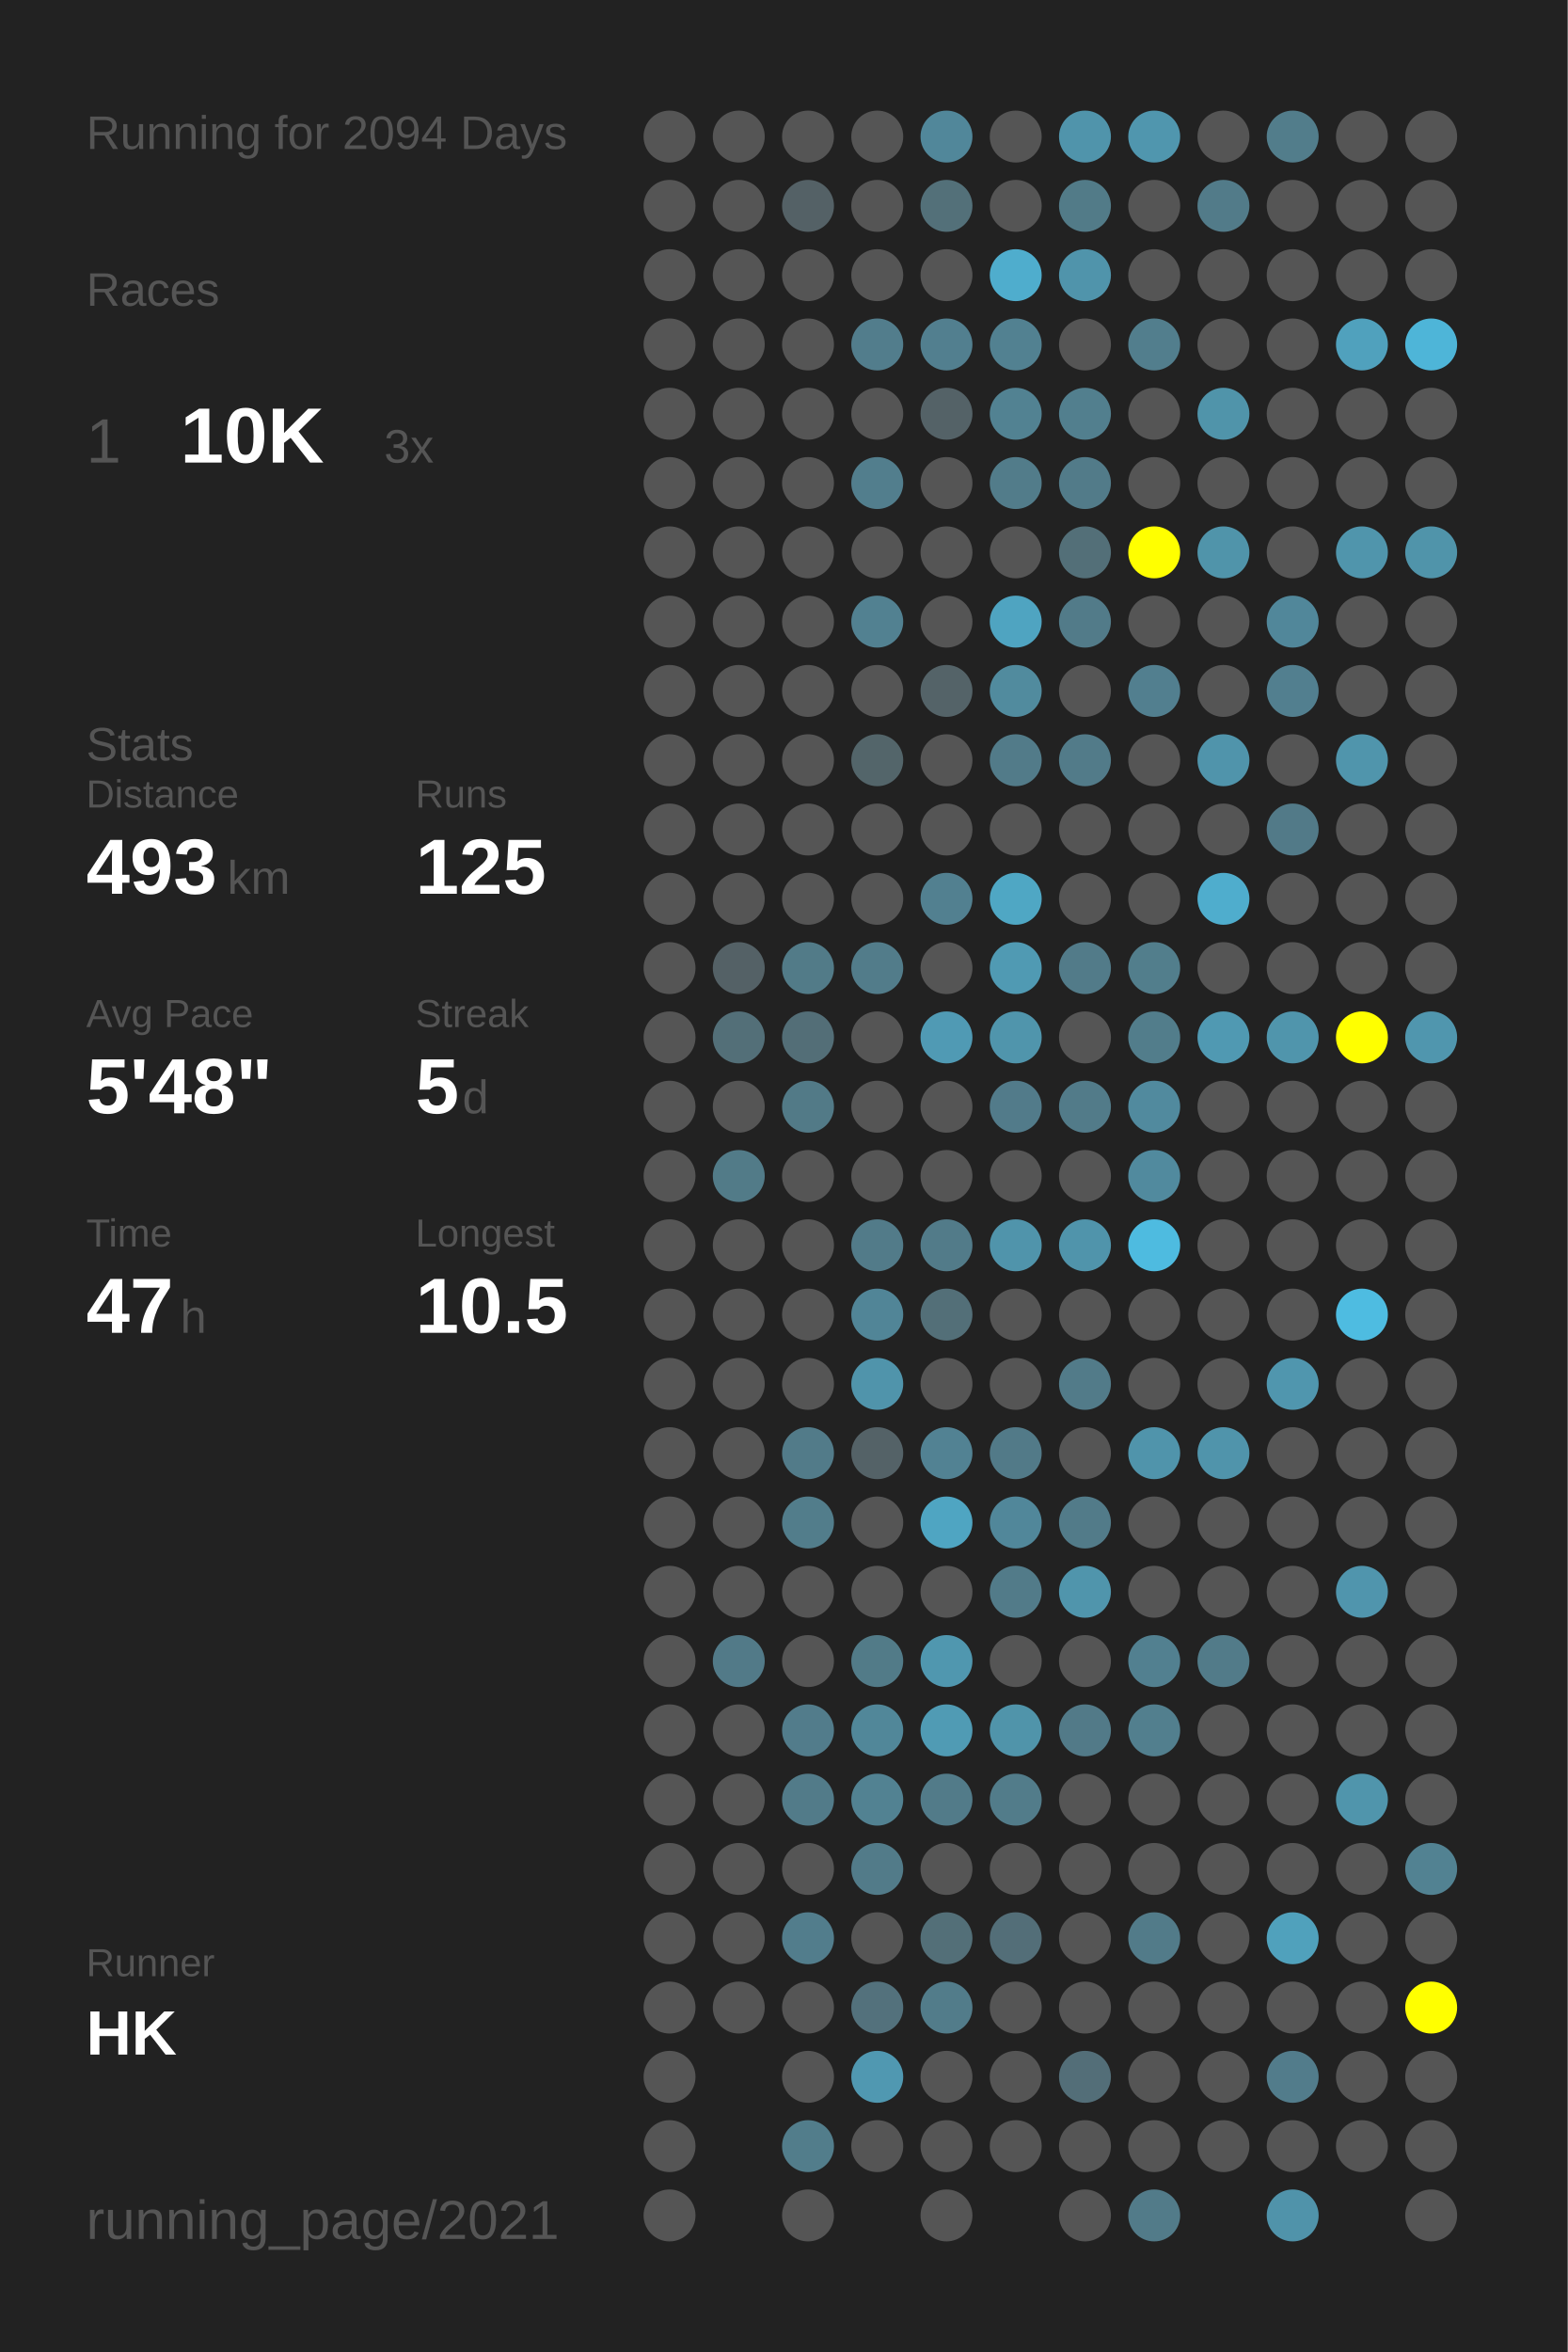
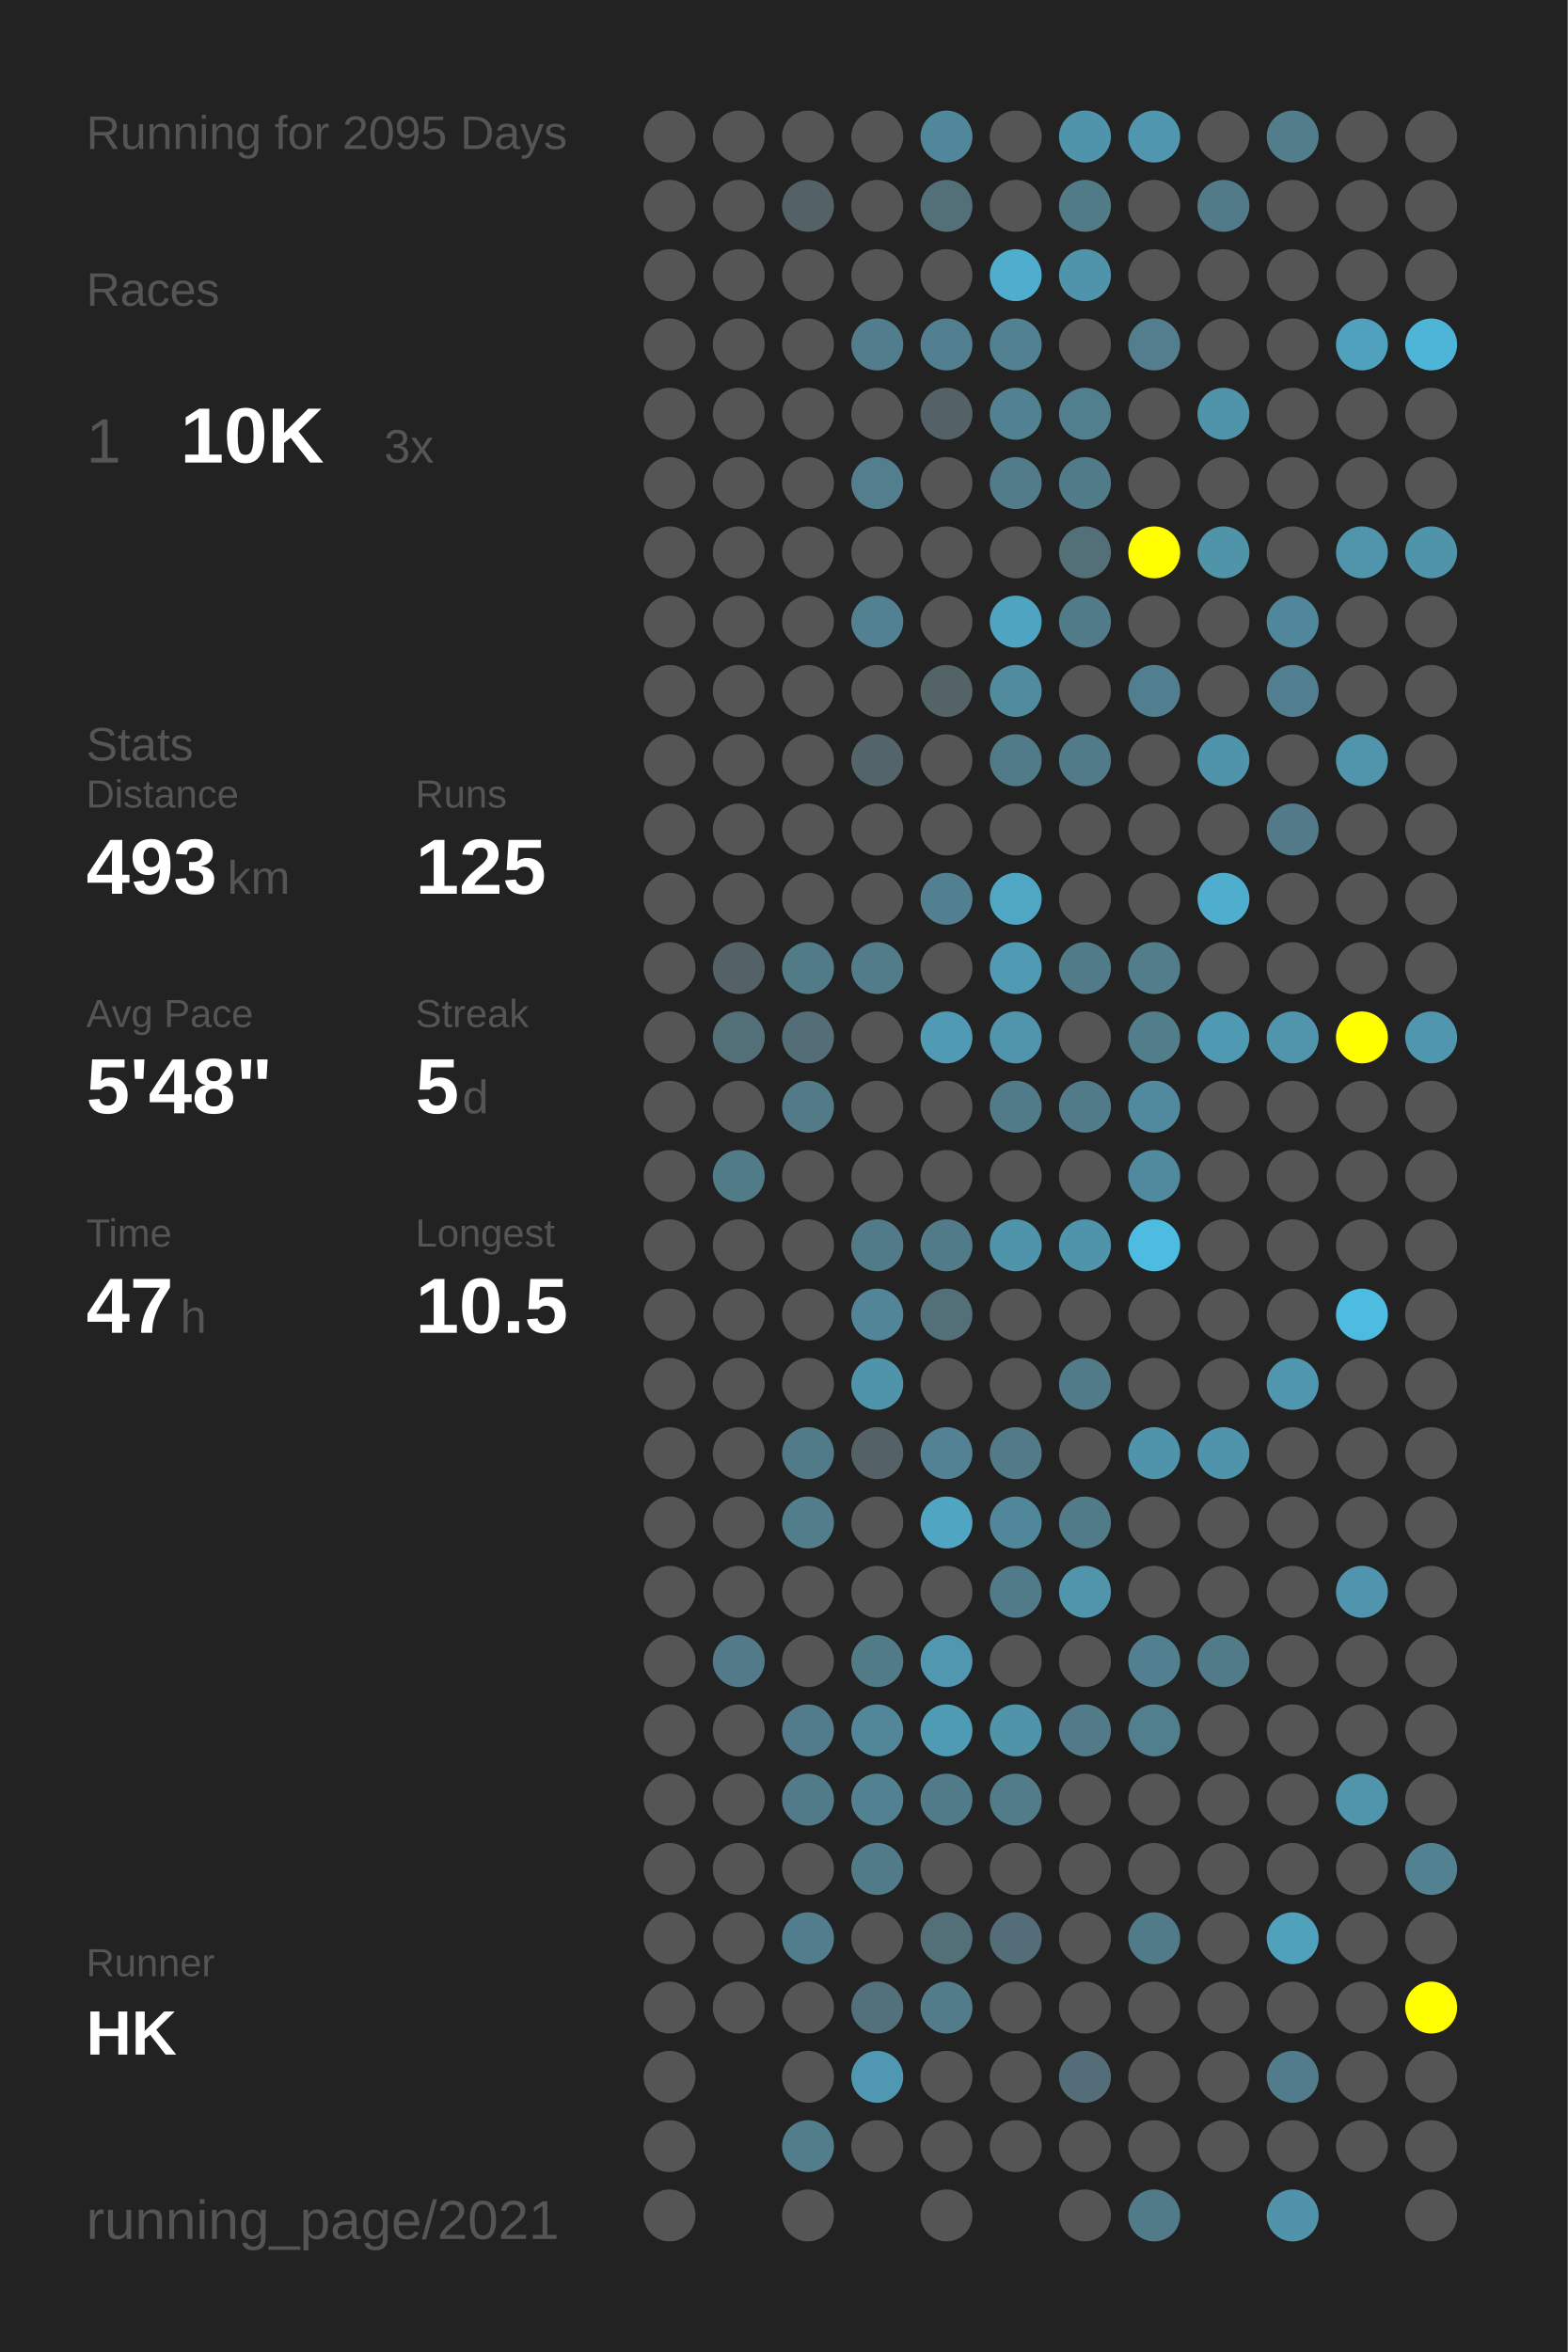
<svg xmlns="http://www.w3.org/2000/svg" baseProfile="full" height="300mm" version="1.1" viewBox="0,0,200,300" width="200mm">
  <defs />
  <rect fill="#222222" height="300" width="200" x="0" y="0" />
-   <text fill="#555555" style="font-size:6px; font-family:Arial;" x="11" y="19">Running for 2094 Days</text>
+   <text fill="#555555" style="font-size:6px; font-family:Arial;" x="11" y="19">Running for 2095 Days</text>
  <text fill="#555555" style="font-size:6px; font-family:Arial;" x="11" y="39">Races</text>
  <text fill="#555555" style="font-size:8px; font-family:Arial;" x="11" y="59">1</text>
  <text fill="#FFFFFF" style="font-size:10px; font-family:Arial; font-weight:bold;" x="23" y="59">10K</text>
  <text fill="#555555" style="font-size:6px; font-family:Arial;" x="49" y="59">3x</text>
  <text fill="#555555" style="font-size:6px; font-family:Arial;" x="11" y="97">Stats</text>
  <text fill="#555555" style="font-size:5px; font-family:Arial;" x="11" y="103">Distance</text>
  <text fill="#FFFFFF" style="font-size:10px; font-family:Arial; font-weight:bold;" x="11" y="114">493</text>
  <text fill="#555555" style="font-size:6px; font-family:Arial;" x="29" y="114">km</text>
  <text fill="#555555" style="font-size:5px; font-family:Arial;" x="53" y="103">Runs</text>
  <text fill="#FFFFFF" style="font-size:10px; font-family:Arial; font-weight:bold;" x="53" y="114">125</text>
  <text fill="#555555" style="font-size:5px; font-family:Arial;" x="11" y="131">Avg Pace</text>
  <text fill="#FFFFFF" style="font-size:10px; font-family:Arial; font-weight:bold;" x="11" y="142">5'48"</text>
  <text fill="#555555" style="font-size:5px; font-family:Arial;" x="53" y="131">Streak</text>
  <text fill="#FFFFFF" style="font-size:10px; font-family:Arial; font-weight:bold;" x="53" y="142">5</text>
  <text fill="#555555" style="font-size:6px; font-family:Arial;" x="59" y="142">d</text>
  <text fill="#555555" style="font-size:5px; font-family:Arial;" x="11" y="159">Time</text>
  <text fill="#FFFFFF" style="font-size:10px; font-family:Arial; font-weight:bold;" x="11" y="170">47</text>
  <text fill="#555555" style="font-size:6px; font-family:Arial;" x="23" y="170">h</text>
  <text fill="#555555" style="font-size:5px; font-family:Arial;" x="53" y="159">Longest</text>
  <text fill="#FFFFFF" style="font-size:10px; font-family:Arial; font-weight:bold;" x="53" y="170">10.5</text>
  <text fill="#555555" style="font-size:5px; font-family:Arial;" x="11" y="252.065">Runner</text>
  <text fill="#FFFFFF" style="font-size:8px; font-family:Arial; font-weight:bold;" x="11" y="262.065">HK</text>
  <text fill="#555555" style="font-size:7px; font-family:Arial;" x="11" y="285.581">running_page/2021</text>
  <circle cx="85.417" cy="17.419" fill="#555555" r="3.312" />
  <circle cx="85.417" cy="26.258" fill="#555555" r="3.312" />
  <circle cx="85.417" cy="35.097" fill="#555555" r="3.312" />
  <circle cx="85.417" cy="43.935" fill="#555555" r="3.312" />
  <circle cx="85.417" cy="52.774" fill="#555555" r="3.312" />
  <circle cx="85.417" cy="61.613" fill="#555555" r="3.312" />
  <circle cx="85.417" cy="70.452" fill="#555555" r="3.312" />
  <circle cx="85.417" cy="79.29" fill="#555555" r="3.312" />
  <circle cx="85.417" cy="88.129" fill="#555555" r="3.312" />
  <circle cx="85.417" cy="96.968" fill="#555555" r="3.312" />
  <circle cx="85.417" cy="105.806" fill="#555555" r="3.312" />
  <circle cx="85.417" cy="114.645" fill="#555555" r="3.312" />
  <circle cx="85.417" cy="123.484" fill="#555555" r="3.312" />
  <circle cx="85.417" cy="132.323" fill="#555555" r="3.312" />
  <circle cx="85.417" cy="141.161" fill="#555555" r="3.312" />
  <circle cx="85.417" cy="150" fill="#555555" r="3.312" />
  <circle cx="85.417" cy="158.839" fill="#555555" r="3.312" />
  <circle cx="85.417" cy="167.677" fill="#555555" r="3.312" />
  <circle cx="85.417" cy="176.516" fill="#555555" r="3.312" />
  <circle cx="85.417" cy="185.355" fill="#555555" r="3.312" />
  <circle cx="85.417" cy="194.194" fill="#555555" r="3.312" />
  <circle cx="85.417" cy="203.032" fill="#555555" r="3.312" />
  <circle cx="85.417" cy="211.871" fill="#555555" r="3.312" />
  <circle cx="85.417" cy="220.71" fill="#555555" r="3.312" />
  <circle cx="85.417" cy="229.548" fill="#555555" r="3.312" />
  <circle cx="85.417" cy="238.387" fill="#555555" r="3.312" />
  <circle cx="85.417" cy="247.226" fill="#555555" r="3.312" />
  <circle cx="85.417" cy="256.065" fill="#555555" r="3.312" />
  <circle cx="85.417" cy="264.903" fill="#555555" r="3.312" />
  <circle cx="85.417" cy="273.742" fill="#555555" r="3.312" />
  <circle cx="85.417" cy="282.581" fill="#555555" r="3.312" />
  <circle cx="94.25" cy="17.419" fill="#555555" r="3.312" />
  <circle cx="94.25" cy="26.258" fill="#555555" r="3.312" />
  <circle cx="94.25" cy="35.097" fill="#555555" r="3.312" />
  <circle cx="94.25" cy="43.935" fill="#555555" r="3.312" />
  <circle cx="94.25" cy="52.774" fill="#555555" r="3.312" />
  <circle cx="94.25" cy="61.613" fill="#555555" r="3.312" />
  <circle cx="94.25" cy="70.452" fill="#555555" r="3.312" />
  <circle cx="94.25" cy="79.29" fill="#555555" r="3.312" />
  <circle cx="94.25" cy="88.129" fill="#555555" r="3.312" />
  <circle cx="94.25" cy="96.968" fill="#555555" r="3.312" />
  <circle cx="94.25" cy="105.806" fill="#555555" r="3.312" />
  <circle cx="94.25" cy="114.645" fill="#555555" r="3.312" />
  <circle cx="94.25" cy="123.484" fill="#546166" r="3.312" />
  <circle cx="94.25" cy="132.323" fill="#536f78" r="3.312" />
  <circle cx="94.25" cy="141.161" fill="#555555" r="3.312" />
  <circle cx="94.25" cy="150" fill="#527b88" r="3.312" />
  <circle cx="94.25" cy="158.839" fill="#555555" r="3.312" />
  <circle cx="94.25" cy="167.677" fill="#555555" r="3.312" />
  <circle cx="94.25" cy="176.516" fill="#555555" r="3.312" />
  <circle cx="94.25" cy="185.355" fill="#555555" r="3.312" />
  <circle cx="94.25" cy="194.194" fill="#555555" r="3.312" />
  <circle cx="94.25" cy="203.032" fill="#555555" r="3.312" />
  <circle cx="94.25" cy="211.871" fill="#527a88" r="3.312" />
  <circle cx="94.25" cy="220.71" fill="#555555" r="3.312" />
  <circle cx="94.25" cy="229.548" fill="#555555" r="3.312" />
  <circle cx="94.25" cy="238.387" fill="#555555" r="3.312" />
  <circle cx="94.25" cy="247.226" fill="#555555" r="3.312" />
  <circle cx="94.25" cy="256.065" fill="#555555" r="3.312" />
  <circle cx="103.083" cy="17.419" fill="#555555" r="3.312" />
  <circle cx="103.083" cy="26.258" fill="#546166" r="3.312" />
  <circle cx="103.083" cy="35.097" fill="#555555" r="3.312" />
  <circle cx="103.083" cy="43.935" fill="#555555" r="3.312" />
  <circle cx="103.083" cy="52.774" fill="#555555" r="3.312" />
  <circle cx="103.083" cy="61.613" fill="#555555" r="3.312" />
  <circle cx="103.083" cy="70.452" fill="#555555" r="3.312" />
  <circle cx="103.083" cy="79.29" fill="#555555" r="3.312" />
  <circle cx="103.083" cy="88.129" fill="#555555" r="3.312" />
  <circle cx="103.083" cy="96.968" fill="#555555" r="3.312" />
  <circle cx="103.083" cy="105.806" fill="#555555" r="3.312" />
  <circle cx="103.083" cy="114.645" fill="#555555" r="3.312" />
  <circle cx="103.083" cy="123.484" fill="#527b88" r="3.312" />
  <circle cx="103.083" cy="132.323" fill="#536e77" r="3.312" />
  <circle cx="103.083" cy="141.161" fill="#527a87" r="3.312" />
  <circle cx="103.083" cy="150" fill="#555555" r="3.312" />
  <circle cx="103.083" cy="158.839" fill="#555555" r="3.312" />
  <circle cx="103.083" cy="167.677" fill="#555555" r="3.312" />
  <circle cx="103.083" cy="176.516" fill="#555555" r="3.312" />
  <circle cx="103.083" cy="185.355" fill="#527b89" r="3.312" />
  <circle cx="103.083" cy="194.194" fill="#527d8b" r="3.312" />
  <circle cx="103.083" cy="203.032" fill="#555555" r="3.312" />
  <circle cx="103.083" cy="211.871" fill="#555555" r="3.312" />
  <circle cx="103.083" cy="220.71" fill="#527c8b" r="3.312" />
  <circle cx="103.083" cy="229.548" fill="#527b89" r="3.312" />
  <circle cx="103.083" cy="238.387" fill="#555555" r="3.312" />
  <circle cx="103.083" cy="247.226" fill="#527d8c" r="3.312" />
  <circle cx="103.083" cy="256.065" fill="#555555" r="3.312" />
  <circle cx="103.083" cy="264.903" fill="#555555" r="3.312" />
  <circle cx="103.083" cy="273.742" fill="#527d8b" r="3.312" />
  <circle cx="103.083" cy="282.581" fill="#555555" r="3.312" />
  <circle cx="111.917" cy="17.419" fill="#555555" r="3.312" />
  <circle cx="111.917" cy="26.258" fill="#555555" r="3.312" />
  <circle cx="111.917" cy="35.097" fill="#555555" r="3.312" />
  <circle cx="111.917" cy="43.935" fill="#527d8c" r="3.312" />
  <circle cx="111.917" cy="52.774" fill="#555555" r="3.312" />
  <circle cx="111.917" cy="61.613" fill="#527e8d" r="3.312" />
  <circle cx="111.917" cy="70.452" fill="#555555" r="3.312" />
  <circle cx="111.917" cy="79.29" fill="#528191" r="3.312" />
  <circle cx="111.917" cy="88.129" fill="#555555" r="3.312" />
  <circle cx="111.917" cy="96.968" fill="#53656a" r="3.312" />
  <circle cx="111.917" cy="105.806" fill="#555555" r="3.312" />
  <circle cx="111.917" cy="114.645" fill="#555555" r="3.312" />
  <circle cx="111.917" cy="123.484" fill="#527c8a" r="3.312" />
  <circle cx="111.917" cy="132.323" fill="#555555" r="3.312" />
  <circle cx="111.917" cy="141.161" fill="#555555" r="3.312" />
  <circle cx="111.917" cy="150" fill="#555555" r="3.312" />
  <circle cx="111.917" cy="158.839" fill="#527b89" r="3.312" />
  <circle cx="111.917" cy="167.677" fill="#518597" r="3.312" />
  <circle cx="111.917" cy="176.516" fill="#5094ab" r="3.312" />
  <circle cx="111.917" cy="185.355" fill="#546267" r="3.312" />
  <circle cx="111.917" cy="194.194" fill="#555555" r="3.312" />
  <circle cx="111.917" cy="203.032" fill="#555555" r="3.312" />
  <circle cx="111.917" cy="211.871" fill="#527b88" r="3.312" />
  <circle cx="111.917" cy="220.71" fill="#518799" r="3.312" />
  <circle cx="111.917" cy="229.548" fill="#528292" r="3.312" />
  <circle cx="111.917" cy="238.387" fill="#527b89" r="3.312" />
  <circle cx="111.917" cy="247.226" fill="#555555" r="3.312" />
  <circle cx="111.917" cy="256.065" fill="#53717c" r="3.312" />
  <circle cx="111.917" cy="264.903" fill="#5098b1" r="3.312" />
  <circle cx="111.917" cy="273.742" fill="#555555" r="3.312" />
  <circle cx="120.75" cy="17.419" fill="#51879a" r="3.312" />
  <circle cx="120.75" cy="26.258" fill="#537079" r="3.312" />
  <circle cx="120.75" cy="35.097" fill="#555555" r="3.312" />
  <circle cx="120.75" cy="43.935" fill="#527f8f" r="3.312" />
  <circle cx="120.75" cy="52.774" fill="#546267" r="3.312" />
  <circle cx="120.75" cy="61.613" fill="#555555" r="3.312" />
  <circle cx="120.75" cy="70.452" fill="#555555" r="3.312" />
  <circle cx="120.75" cy="79.29" fill="#555555" r="3.312" />
  <circle cx="120.75" cy="88.129" fill="#546368" r="3.312" />
  <circle cx="120.75" cy="96.968" fill="#555555" r="3.312" />
  <circle cx="120.75" cy="105.806" fill="#555555" r="3.312" />
  <circle cx="120.75" cy="114.645" fill="#528090" r="3.312" />
  <circle cx="120.75" cy="123.484" fill="#555555" r="3.312" />
  <circle cx="120.75" cy="132.323" fill="#509ab4" r="3.312" />
  <circle cx="120.75" cy="141.161" fill="#555555" r="3.312" />
  <circle cx="120.75" cy="150" fill="#555555" r="3.312" />
  <circle cx="120.75" cy="158.839" fill="#527b89" r="3.312" />
  <circle cx="120.75" cy="167.677" fill="#536f78" r="3.312" />
  <circle cx="120.75" cy="176.516" fill="#555555" r="3.312" />
  <circle cx="120.75" cy="185.355" fill="#528293" r="3.312" />
  <circle cx="120.75" cy="194.194" fill="#4fa5c2" r="3.312" />
  <circle cx="120.75" cy="203.032" fill="#555555" r="3.312" />
  <circle cx="120.75" cy="211.871" fill="#5097af" r="3.312" />
  <circle cx="120.75" cy="220.71" fill="#509bb4" r="3.312" />
  <circle cx="120.75" cy="229.548" fill="#527b89" r="3.312" />
  <circle cx="120.75" cy="238.387" fill="#555555" r="3.312" />
  <circle cx="120.75" cy="247.226" fill="#536f78" r="3.312" />
  <circle cx="120.75" cy="256.065" fill="#527c8a" r="3.312" />
  <circle cx="120.75" cy="264.903" fill="#555555" r="3.312" />
  <circle cx="120.75" cy="273.742" fill="#555555" r="3.312" />
  <circle cx="120.75" cy="282.581" fill="#555555" r="3.312" />
  <circle cx="129.583" cy="17.419" fill="#555555" r="3.312" />
  <circle cx="129.583" cy="26.258" fill="#555555" r="3.312" />
  <circle cx="129.583" cy="35.097" fill="#4fadcd" r="3.312" />
  <circle cx="129.583" cy="43.935" fill="#528191" r="3.312" />
  <circle cx="129.583" cy="52.774" fill="#528292" r="3.312" />
  <circle cx="129.583" cy="61.613" fill="#527c8a" r="3.312" />
  <circle cx="129.583" cy="70.452" fill="#555555" r="3.312" />
  <circle cx="129.583" cy="79.29" fill="#4fa4c1" r="3.312" />
  <circle cx="129.583" cy="88.129" fill="#518b9e" r="3.312" />
  <circle cx="129.583" cy="96.968" fill="#527b89" r="3.312" />
  <circle cx="129.583" cy="105.806" fill="#555555" r="3.312" />
  <circle cx="129.583" cy="114.645" fill="#4fa7c4" r="3.312" />
  <circle cx="129.583" cy="123.484" fill="#509ab3" r="3.312" />
  <circle cx="129.583" cy="132.323" fill="#5095ac" r="3.312" />
  <circle cx="129.583" cy="141.161" fill="#527b8a" r="3.312" />
  <circle cx="129.583" cy="150" fill="#555555" r="3.312" />
  <circle cx="129.583" cy="158.839" fill="#5094ab" r="3.312" />
  <circle cx="129.583" cy="167.677" fill="#555555" r="3.312" />
  <circle cx="129.583" cy="176.516" fill="#555555" r="3.312" />
  <circle cx="129.583" cy="185.355" fill="#527a88" r="3.312" />
  <circle cx="129.583" cy="194.194" fill="#51879a" r="3.312" />
  <circle cx="129.583" cy="203.032" fill="#527b89" r="3.312" />
  <circle cx="129.583" cy="211.871" fill="#555555" r="3.312" />
  <circle cx="129.583" cy="220.71" fill="#5094aa" r="3.312" />
  <circle cx="129.583" cy="229.548" fill="#527c8a" r="3.312" />
  <circle cx="129.583" cy="238.387" fill="#555555" r="3.312" />
  <circle cx="129.583" cy="247.226" fill="#536e78" r="3.312" />
  <circle cx="129.583" cy="256.065" fill="#555555" r="3.312" />
  <circle cx="129.583" cy="264.903" fill="#555555" r="3.312" />
  <circle cx="129.583" cy="273.742" fill="#555555" r="3.312" />
  <circle cx="138.417" cy="17.419" fill="#5094ab" r="3.312" />
  <circle cx="138.417" cy="26.258" fill="#527b88" r="3.312" />
  <circle cx="138.417" cy="35.097" fill="#5094ab" r="3.312" />
  <circle cx="138.417" cy="43.935" fill="#555555" r="3.312" />
  <circle cx="138.417" cy="52.774" fill="#527f8e" r="3.312" />
  <circle cx="138.417" cy="61.613" fill="#527b89" r="3.312" />
  <circle cx="138.417" cy="70.452" fill="#536f78" r="3.312" />
  <circle cx="138.417" cy="79.29" fill="#527b89" r="3.312" />
  <circle cx="138.417" cy="88.129" fill="#555555" r="3.312" />
  <circle cx="138.417" cy="96.968" fill="#527b89" r="3.312" />
  <circle cx="138.417" cy="105.806" fill="#555555" r="3.312" />
  <circle cx="138.417" cy="114.645" fill="#555555" r="3.312" />
  <circle cx="138.417" cy="123.484" fill="#527b89" r="3.312" />
  <circle cx="138.417" cy="132.323" fill="#555555" r="3.312" />
  <circle cx="138.417" cy="141.161" fill="#527b89" r="3.312" />
  <circle cx="138.417" cy="150" fill="#555555" r="3.312" />
  <circle cx="138.417" cy="158.839" fill="#5094ab" r="3.312" />
  <circle cx="138.417" cy="167.677" fill="#555555" r="3.312" />
  <circle cx="138.417" cy="176.516" fill="#527b89" r="3.312" />
  <circle cx="138.417" cy="185.355" fill="#555555" r="3.312" />
  <circle cx="138.417" cy="194.194" fill="#527b89" r="3.312" />
  <circle cx="138.417" cy="203.032" fill="#5095ac" r="3.312" />
  <circle cx="138.417" cy="211.871" fill="#555555" r="3.312" />
  <circle cx="138.417" cy="220.71" fill="#527a88" r="3.312" />
  <circle cx="138.417" cy="229.548" fill="#555555" r="3.312" />
  <circle cx="138.417" cy="238.387" fill="#555555" r="3.312" />
  <circle cx="138.417" cy="247.226" fill="#555555" r="3.312" />
  <circle cx="138.417" cy="256.065" fill="#555555" r="3.312" />
  <circle cx="138.417" cy="264.903" fill="#536e78" r="3.312" />
  <circle cx="138.417" cy="273.742" fill="#555555" r="3.312" />
  <circle cx="138.417" cy="282.581" fill="#555555" r="3.312" />
  <circle cx="147.25" cy="17.419" fill="#5096ae" r="3.312" />
  <circle cx="147.25" cy="26.258" fill="#555555" r="3.312" />
  <circle cx="147.25" cy="35.097" fill="#555555" r="3.312" />
  <circle cx="147.25" cy="43.935" fill="#527e8d" r="3.312" />
  <circle cx="147.25" cy="52.774" fill="#555555" r="3.312" />
  <circle cx="147.25" cy="61.613" fill="#555555" r="3.312" />
  <circle cx="147.25" cy="70.452" fill="#FFFF00" r="3.312" />
  <circle cx="147.25" cy="79.29" fill="#555555" r="3.312" />
  <circle cx="147.25" cy="88.129" fill="#527f8f" r="3.312" />
  <circle cx="147.25" cy="96.968" fill="#555555" r="3.312" />
  <circle cx="147.25" cy="105.806" fill="#555555" r="3.312" />
  <circle cx="147.25" cy="114.645" fill="#555555" r="3.312" />
  <circle cx="147.25" cy="123.484" fill="#527e8c" r="3.312" />
  <circle cx="147.25" cy="132.323" fill="#527d8b" r="3.312" />
  <circle cx="147.25" cy="141.161" fill="#518a9e" r="3.312" />
  <circle cx="147.25" cy="150" fill="#518a9e" r="3.312" />
  <circle cx="147.25" cy="158.839" fill="#4ebbe0" r="3.312" />
  <circle cx="147.25" cy="167.677" fill="#555555" r="3.312" />
  <circle cx="147.25" cy="176.516" fill="#555555" r="3.312" />
  <circle cx="147.25" cy="185.355" fill="#5094ab" r="3.312" />
  <circle cx="147.25" cy="194.194" fill="#555555" r="3.312" />
  <circle cx="147.25" cy="203.032" fill="#555555" r="3.312" />
  <circle cx="147.25" cy="211.871" fill="#528090" r="3.312" />
  <circle cx="147.25" cy="220.71" fill="#527f8e" r="3.312" />
  <circle cx="147.25" cy="229.548" fill="#555555" r="3.312" />
  <circle cx="147.25" cy="238.387" fill="#555555" r="3.312" />
  <circle cx="147.25" cy="247.226" fill="#527b89" r="3.312" />
  <circle cx="147.25" cy="256.065" fill="#555555" r="3.312" />
  <circle cx="147.25" cy="264.903" fill="#555555" r="3.312" />
  <circle cx="147.25" cy="273.742" fill="#555555" r="3.312" />
  <circle cx="147.25" cy="282.581" fill="#527b89" r="3.312" />
  <circle cx="156.083" cy="17.419" fill="#555555" r="3.312" />
  <circle cx="156.083" cy="26.258" fill="#527b89" r="3.312" />
  <circle cx="156.083" cy="35.097" fill="#555555" r="3.312" />
  <circle cx="156.083" cy="43.935" fill="#555555" r="3.312" />
  <circle cx="156.083" cy="52.774" fill="#5094aa" r="3.312" />
  <circle cx="156.083" cy="61.613" fill="#555555" r="3.312" />
  <circle cx="156.083" cy="70.452" fill="#5094aa" r="3.312" />
  <circle cx="156.083" cy="79.29" fill="#555555" r="3.312" />
  <circle cx="156.083" cy="88.129" fill="#555555" r="3.312" />
  <circle cx="156.083" cy="96.968" fill="#5094ab" r="3.312" />
  <circle cx="156.083" cy="105.806" fill="#555555" r="3.312" />
  <circle cx="156.083" cy="114.645" fill="#4fadcd" r="3.312" />
  <circle cx="156.083" cy="123.484" fill="#555555" r="3.312" />
  <circle cx="156.083" cy="132.323" fill="#5099b2" r="3.312" />
  <circle cx="156.083" cy="141.161" fill="#555555" r="3.312" />
  <circle cx="156.083" cy="150" fill="#555555" r="3.312" />
  <circle cx="156.083" cy="158.839" fill="#555555" r="3.312" />
  <circle cx="156.083" cy="167.677" fill="#555555" r="3.312" />
  <circle cx="156.083" cy="176.516" fill="#555555" r="3.312" />
  <circle cx="156.083" cy="185.355" fill="#5094ab" r="3.312" />
  <circle cx="156.083" cy="194.194" fill="#555555" r="3.312" />
  <circle cx="156.083" cy="203.032" fill="#555555" r="3.312" />
  <circle cx="156.083" cy="211.871" fill="#527b89" r="3.312" />
  <circle cx="156.083" cy="220.71" fill="#555555" r="3.312" />
  <circle cx="156.083" cy="229.548" fill="#555555" r="3.312" />
  <circle cx="156.083" cy="238.387" fill="#555555" r="3.312" />
  <circle cx="156.083" cy="247.226" fill="#555555" r="3.312" />
  <circle cx="156.083" cy="256.065" fill="#555555" r="3.312" />
  <circle cx="156.083" cy="264.903" fill="#555555" r="3.312" />
  <circle cx="156.083" cy="273.742" fill="#555555" r="3.312" />
  <circle cx="164.917" cy="17.419" fill="#527d8b" r="3.312" />
  <circle cx="164.917" cy="26.258" fill="#555555" r="3.312" />
  <circle cx="164.917" cy="35.097" fill="#555555" r="3.312" />
  <circle cx="164.917" cy="43.935" fill="#555555" r="3.312" />
  <circle cx="164.917" cy="52.774" fill="#555555" r="3.312" />
  <circle cx="164.917" cy="61.613" fill="#555555" r="3.312" />
  <circle cx="164.917" cy="70.452" fill="#555555" r="3.312" />
  <circle cx="164.917" cy="79.29" fill="#51879a" r="3.312" />
  <circle cx="164.917" cy="88.129" fill="#527f8f" r="3.312" />
  <circle cx="164.917" cy="96.968" fill="#555555" r="3.312" />
  <circle cx="164.917" cy="105.806" fill="#527a88" r="3.312" />
  <circle cx="164.917" cy="114.645" fill="#555555" r="3.312" />
  <circle cx="164.917" cy="123.484" fill="#555555" r="3.312" />
  <circle cx="164.917" cy="132.323" fill="#5095ac" r="3.312" />
  <circle cx="164.917" cy="141.161" fill="#555555" r="3.312" />
  <circle cx="164.917" cy="150" fill="#555555" r="3.312" />
  <circle cx="164.917" cy="158.839" fill="#555555" r="3.312" />
  <circle cx="164.917" cy="167.677" fill="#555555" r="3.312" />
  <circle cx="164.917" cy="176.516" fill="#5096ae" r="3.312" />
  <circle cx="164.917" cy="185.355" fill="#555555" r="3.312" />
  <circle cx="164.917" cy="194.194" fill="#555555" r="3.312" />
  <circle cx="164.917" cy="203.032" fill="#555555" r="3.312" />
  <circle cx="164.917" cy="211.871" fill="#555555" r="3.312" />
  <circle cx="164.917" cy="220.71" fill="#555555" r="3.312" />
  <circle cx="164.917" cy="229.548" fill="#555555" r="3.312" />
  <circle cx="164.917" cy="238.387" fill="#555555" r="3.312" />
  <circle cx="164.917" cy="247.226" fill="#50a1bc" r="3.312" />
  <circle cx="164.917" cy="256.065" fill="#555555" r="3.312" />
  <circle cx="164.917" cy="264.903" fill="#527c8b" r="3.312" />
  <circle cx="164.917" cy="273.742" fill="#555555" r="3.312" />
  <circle cx="164.917" cy="282.581" fill="#5093aa" r="3.312" />
  <circle cx="173.75" cy="17.419" fill="#555555" r="3.312" />
  <circle cx="173.75" cy="26.258" fill="#555555" r="3.312" />
  <circle cx="173.75" cy="35.097" fill="#555555" r="3.312" />
  <circle cx="173.75" cy="43.935" fill="#50a1bd" r="3.312" />
  <circle cx="173.75" cy="52.774" fill="#555555" r="3.312" />
  <circle cx="173.75" cy="61.613" fill="#555555" r="3.312" />
  <circle cx="173.75" cy="70.452" fill="#5095ac" r="3.312" />
  <circle cx="173.75" cy="79.29" fill="#555555" r="3.312" />
  <circle cx="173.75" cy="88.129" fill="#555555" r="3.312" />
  <circle cx="173.75" cy="96.968" fill="#5095ac" r="3.312" />
  <circle cx="173.75" cy="105.806" fill="#555555" r="3.312" />
  <circle cx="173.75" cy="114.645" fill="#555555" r="3.312" />
  <circle cx="173.75" cy="123.484" fill="#555555" r="3.312" />
  <circle cx="173.75" cy="132.323" fill="#FFFF00" r="3.312" />
  <circle cx="173.75" cy="141.161" fill="#555555" r="3.312" />
  <circle cx="173.75" cy="150" fill="#555555" r="3.312" />
  <circle cx="173.75" cy="158.839" fill="#555555" r="3.312" />
  <circle cx="173.75" cy="167.677" fill="#4ebce1" r="3.312" />
  <circle cx="173.75" cy="176.516" fill="#555555" r="3.312" />
  <circle cx="173.75" cy="185.355" fill="#555555" r="3.312" />
  <circle cx="173.75" cy="194.194" fill="#555555" r="3.312" />
  <circle cx="173.75" cy="203.032" fill="#5095ad" r="3.312" />
  <circle cx="173.75" cy="211.871" fill="#555555" r="3.312" />
  <circle cx="173.75" cy="220.71" fill="#555555" r="3.312" />
  <circle cx="173.75" cy="229.548" fill="#5095ac" r="3.312" />
  <circle cx="173.75" cy="238.387" fill="#555555" r="3.312" />
  <circle cx="173.75" cy="247.226" fill="#555555" r="3.312" />
  <circle cx="173.75" cy="256.065" fill="#555555" r="3.312" />
  <circle cx="173.75" cy="264.903" fill="#555555" r="3.312" />
  <circle cx="173.75" cy="273.742" fill="#555555" r="3.312" />
  <circle cx="182.583" cy="17.419" fill="#555555" r="3.312" />
  <circle cx="182.583" cy="26.258" fill="#555555" r="3.312" />
  <circle cx="182.583" cy="35.097" fill="#555555" r="3.312" />
  <circle cx="182.583" cy="43.935" fill="#4eb5d8" r="3.312" />
  <circle cx="182.583" cy="52.774" fill="#555555" r="3.312" />
  <circle cx="182.583" cy="61.613" fill="#555555" r="3.312" />
  <circle cx="182.583" cy="70.452" fill="#5094aa" r="3.312" />
  <circle cx="182.583" cy="79.29" fill="#555555" r="3.312" />
  <circle cx="182.583" cy="88.129" fill="#555555" r="3.312" />
  <circle cx="182.583" cy="96.968" fill="#555555" r="3.312" />
  <circle cx="182.583" cy="105.806" fill="#555555" r="3.312" />
  <circle cx="182.583" cy="114.645" fill="#555555" r="3.312" />
  <circle cx="182.583" cy="123.484" fill="#555555" r="3.312" />
  <circle cx="182.583" cy="132.323" fill="#5096ae" r="3.312" />
  <circle cx="182.583" cy="141.161" fill="#555555" r="3.312" />
  <circle cx="182.583" cy="150" fill="#555555" r="3.312" />
  <circle cx="182.583" cy="158.839" fill="#555555" r="3.312" />
  <circle cx="182.583" cy="167.677" fill="#555555" r="3.312" />
  <circle cx="182.583" cy="176.516" fill="#555555" r="3.312" />
  <circle cx="182.583" cy="185.355" fill="#555555" r="3.312" />
  <circle cx="182.583" cy="194.194" fill="#555555" r="3.312" />
  <circle cx="182.583" cy="203.032" fill="#555555" r="3.312" />
  <circle cx="182.583" cy="211.871" fill="#555555" r="3.312" />
  <circle cx="182.583" cy="220.71" fill="#555555" r="3.312" />
  <circle cx="182.583" cy="229.548" fill="#555555" r="3.312" />
  <circle cx="182.583" cy="238.387" fill="#528292" r="3.312" />
  <circle cx="182.583" cy="247.226" fill="#555555" r="3.312" />
  <circle cx="182.583" cy="256.065" fill="#FFFF00" r="3.312" />
  <circle cx="182.583" cy="264.903" fill="#555555" r="3.312" />
  <circle cx="182.583" cy="273.742" fill="#555555" r="3.312" />
  <circle cx="182.583" cy="282.581" fill="#555555" r="3.312" />
</svg>
